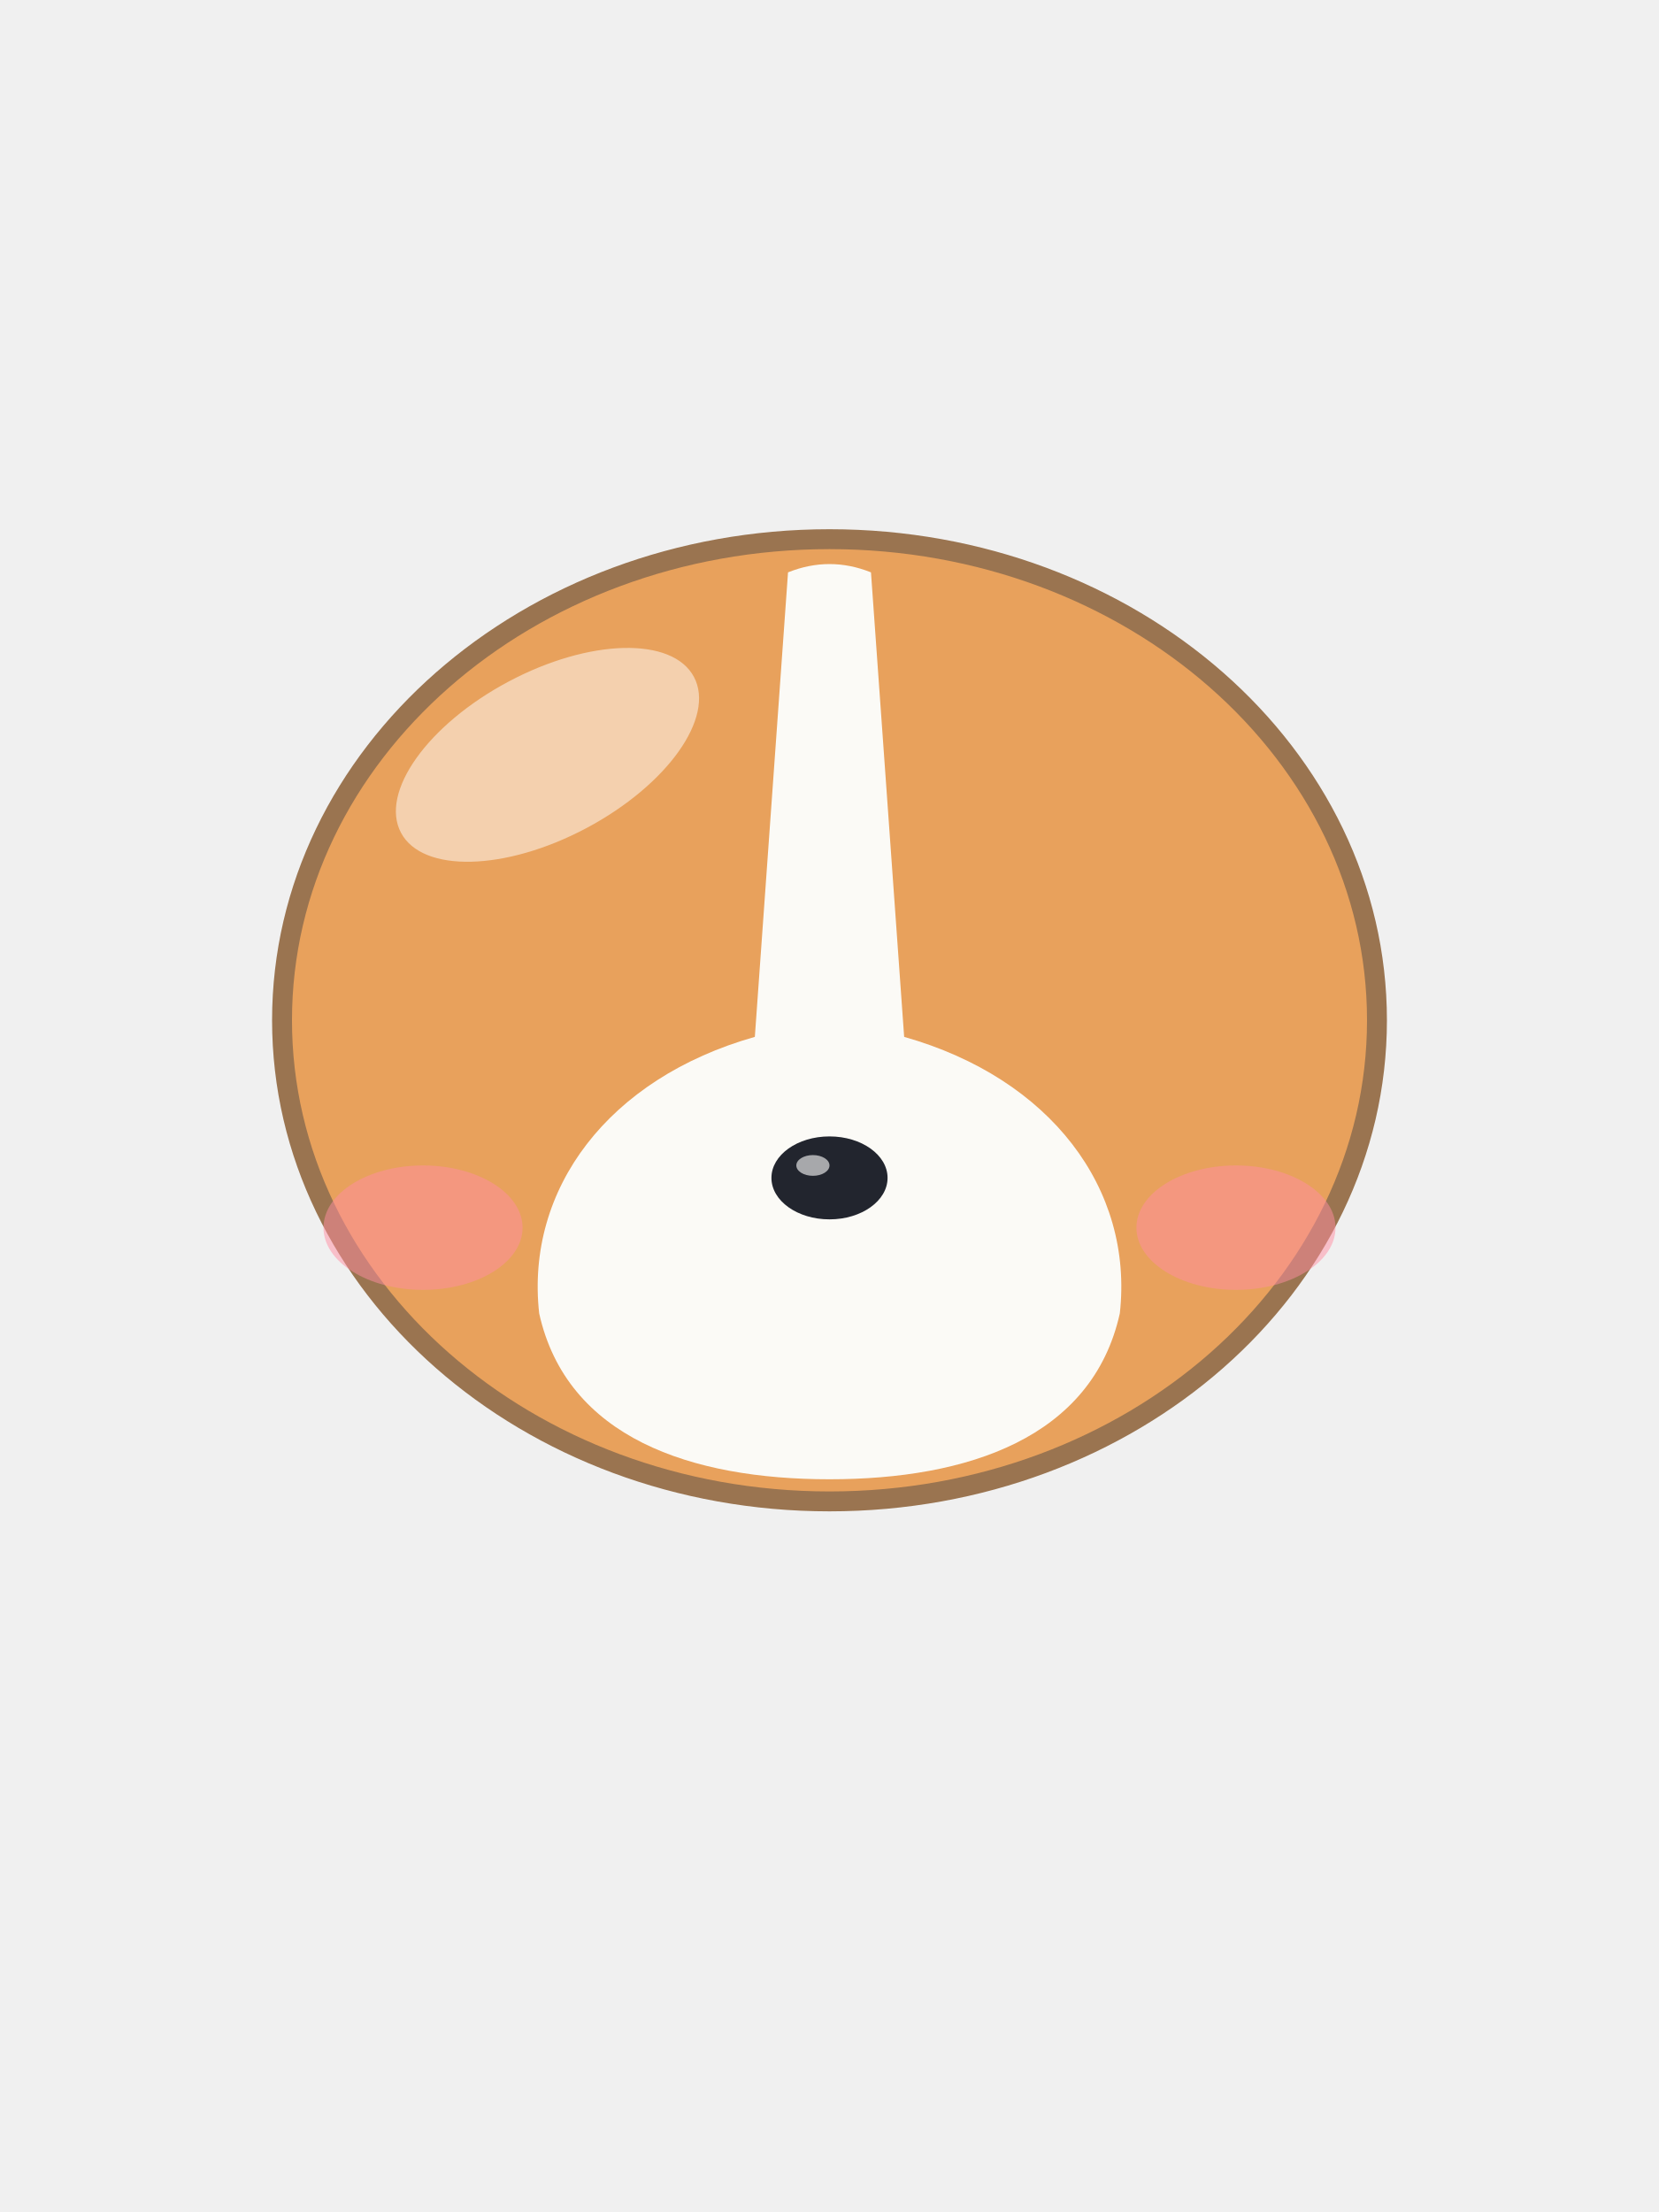
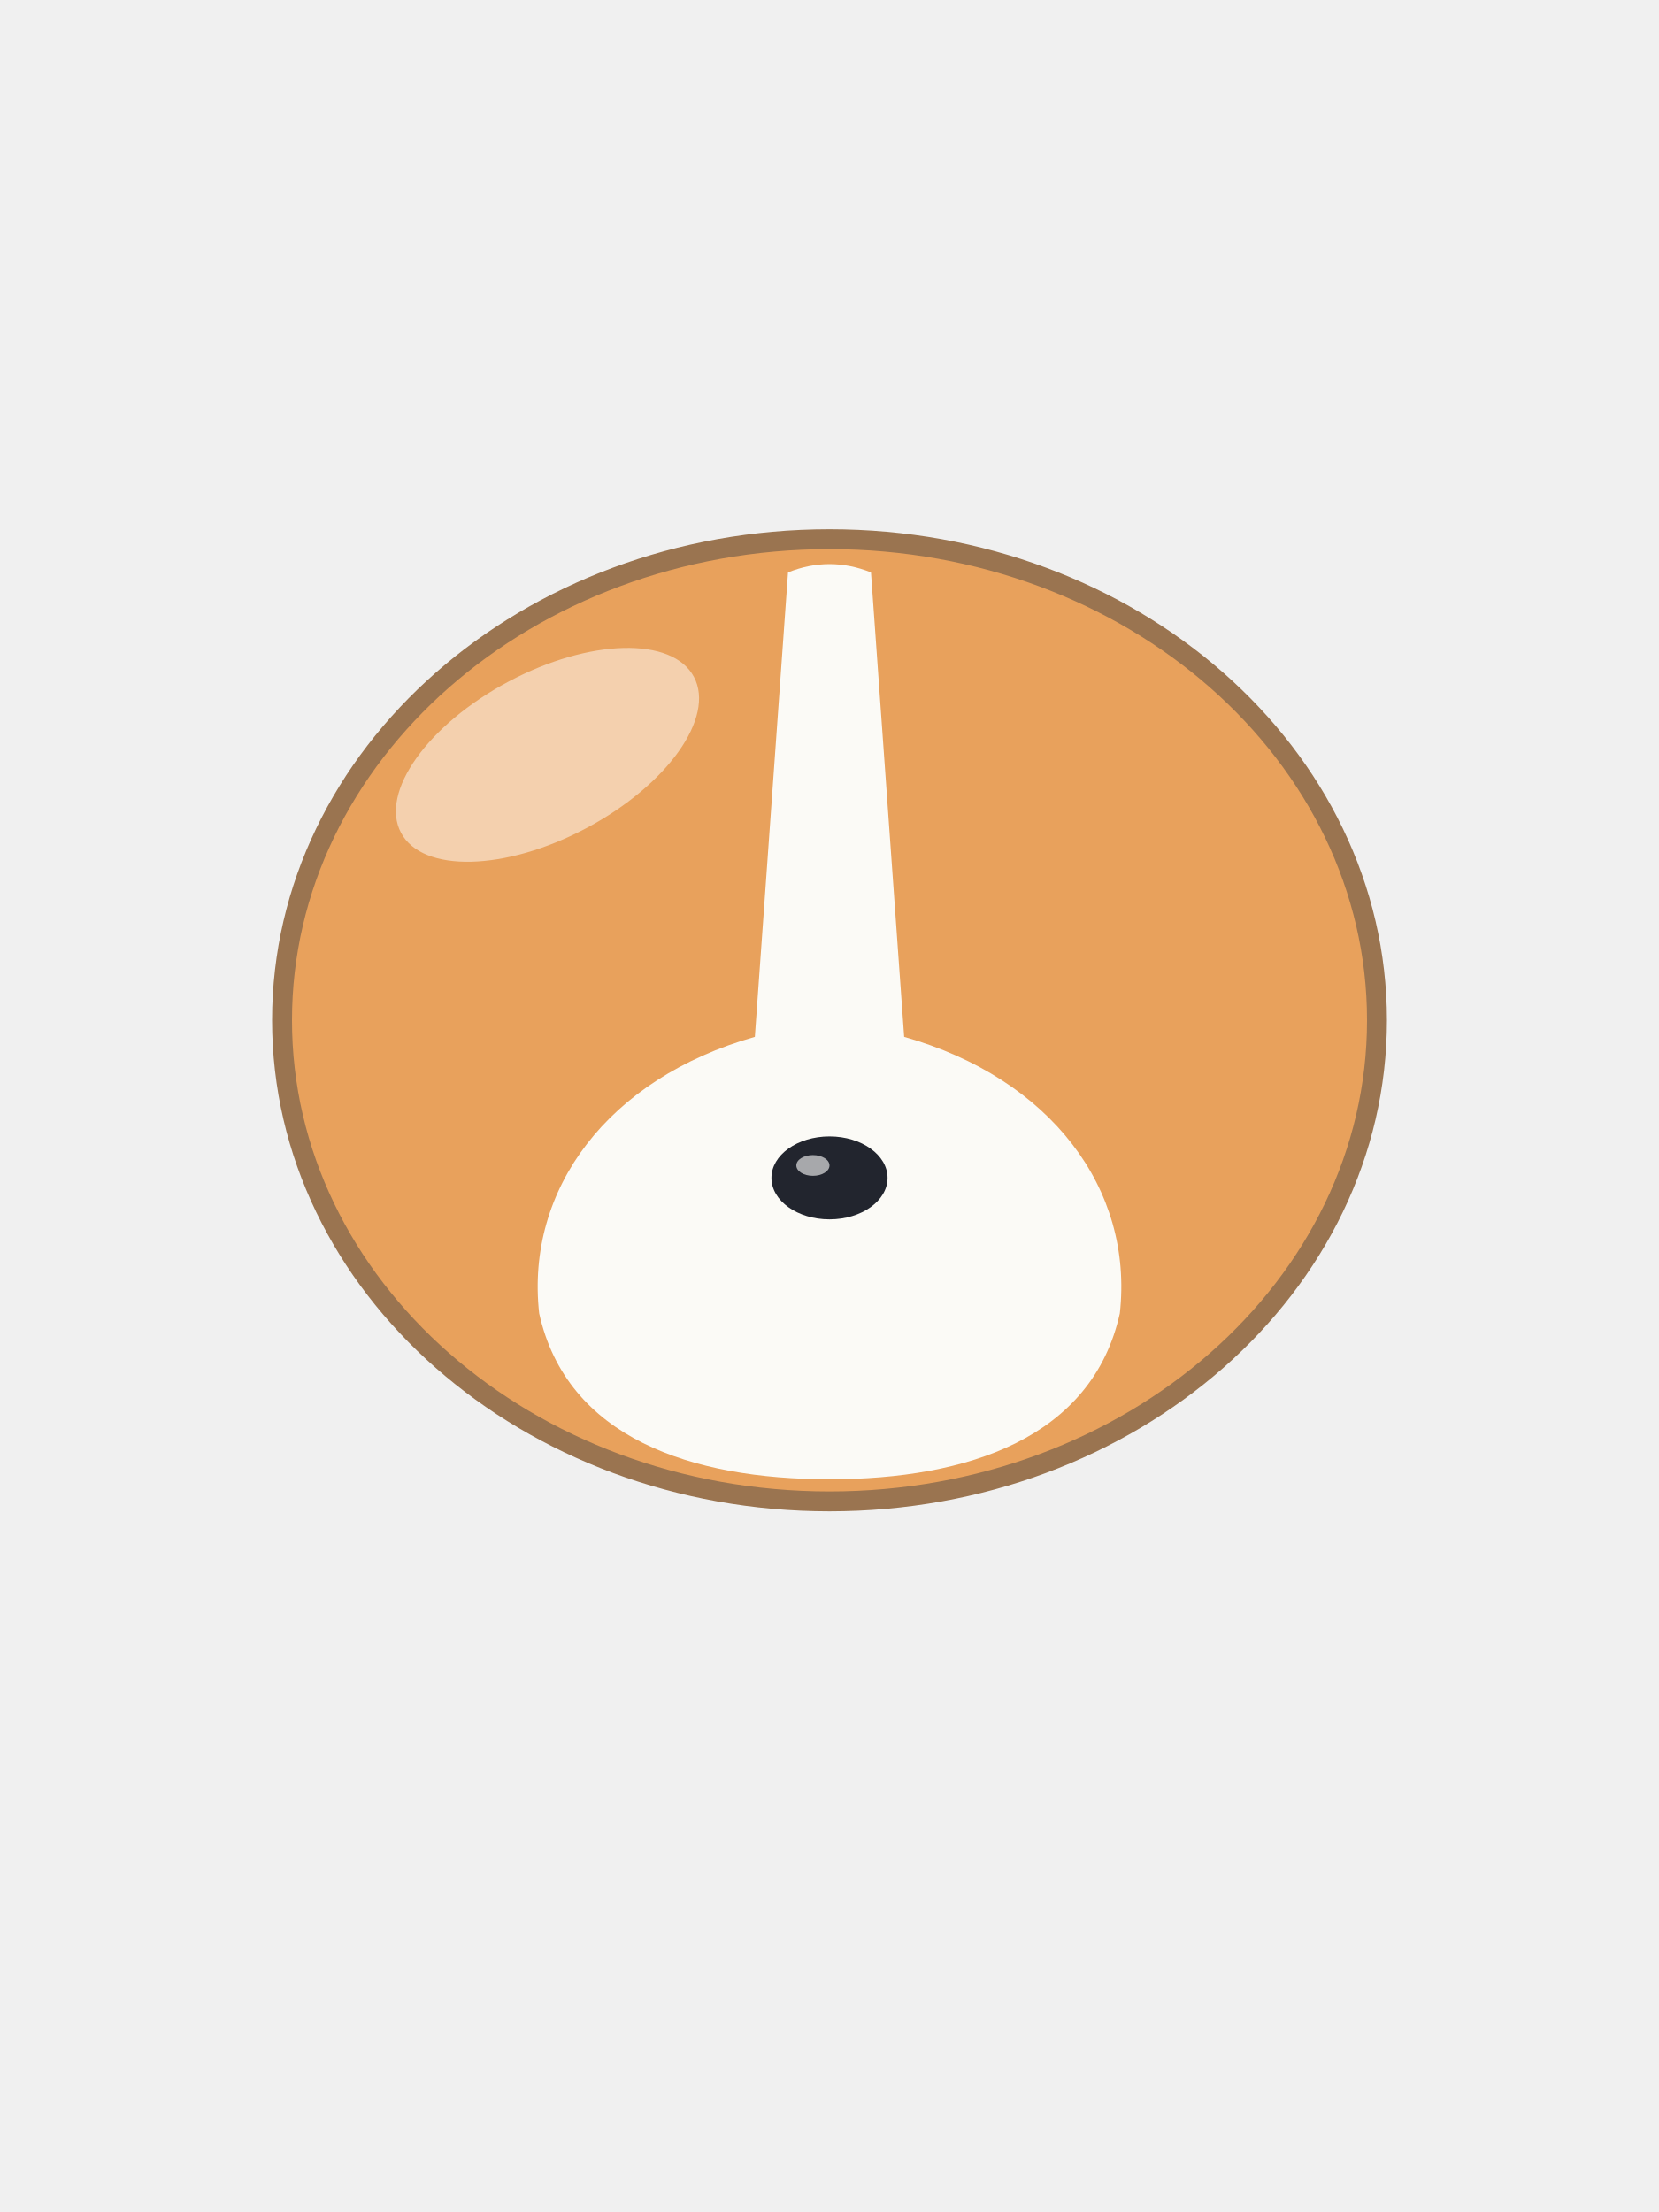
<svg xmlns="http://www.w3.org/2000/svg" viewBox="0 0 240 320">
  <ellipse cx="120" cy="147.6" rx="79.2" ry="69.6" fill="#E8A15C" stroke="#9A7450" stroke-width="2.88" />
  <path d="M 114 82.8 Q 120 80.4 126 82.8 L 130.8 150 C 152 156 164 172 162 190 C 158 208 140 214 120 214 C 100 214 82 208 78 190 C 76 172 88 156 109.2 150 Z" fill="#FBFAF6" />
  <path d="M 100.39 97.93 C 103.5 103.78 96.54 113.57 84.83 119.8 C 73.13 126.02 61.12 126.32 58.01 120.47 C 54.9 114.62 61.86 104.83 73.57 98.6 C 85.27 92.38 97.28 92.08 100.39 97.93 Z" fill="#FFFFFF" fill-opacity="0.5" />
-   <ellipse cx="61.2" cy="177.6" rx="14.4" ry="9" fill="#FF8FA3" fill-opacity="0.5" />
-   <ellipse cx="178.8" cy="177.6" rx="14.4" ry="9" fill="#FF8FA3" fill-opacity="0.5" />
  <ellipse cx="120" cy="170.4" rx="8.4" ry="6" fill="#22252E" />
  <ellipse cx="117.6" cy="168.6" rx="2.4" ry="1.5" fill="#FFFFFF" fill-opacity="0.6" />
</svg>
